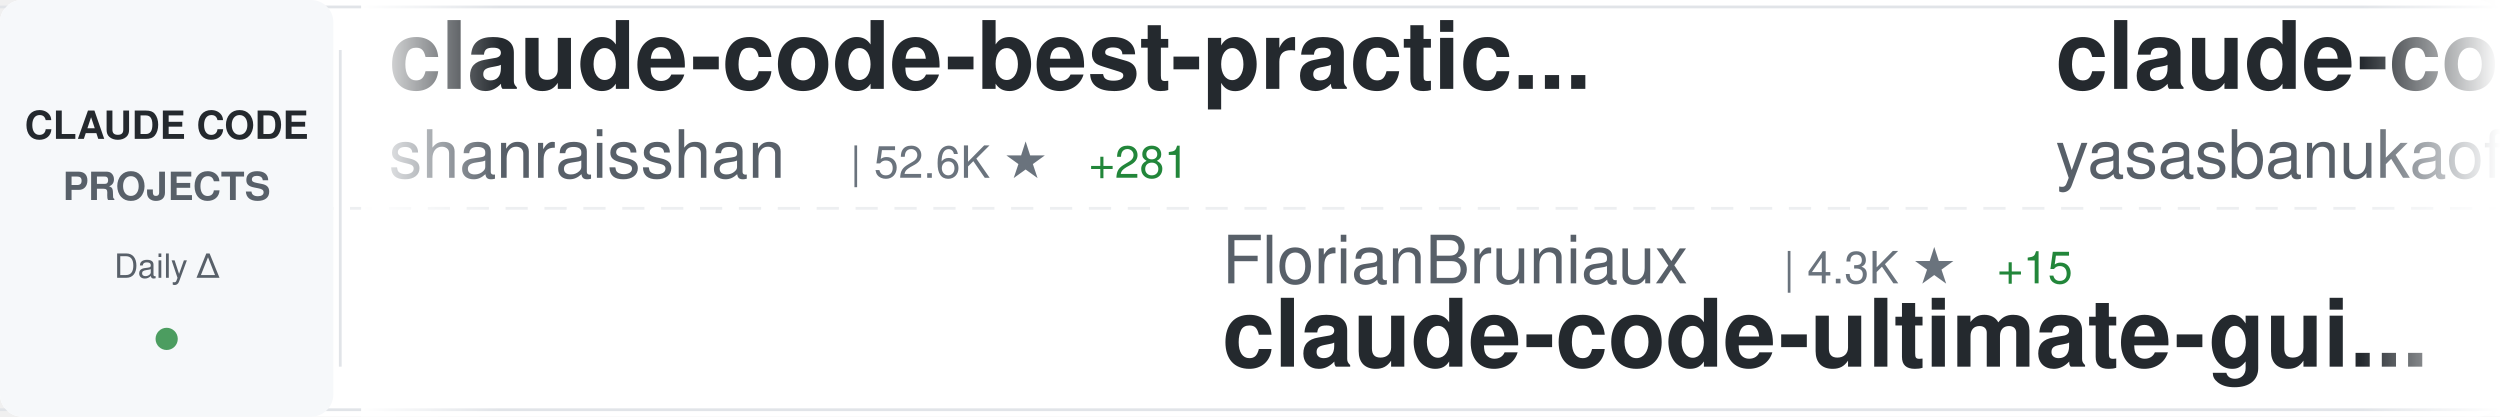
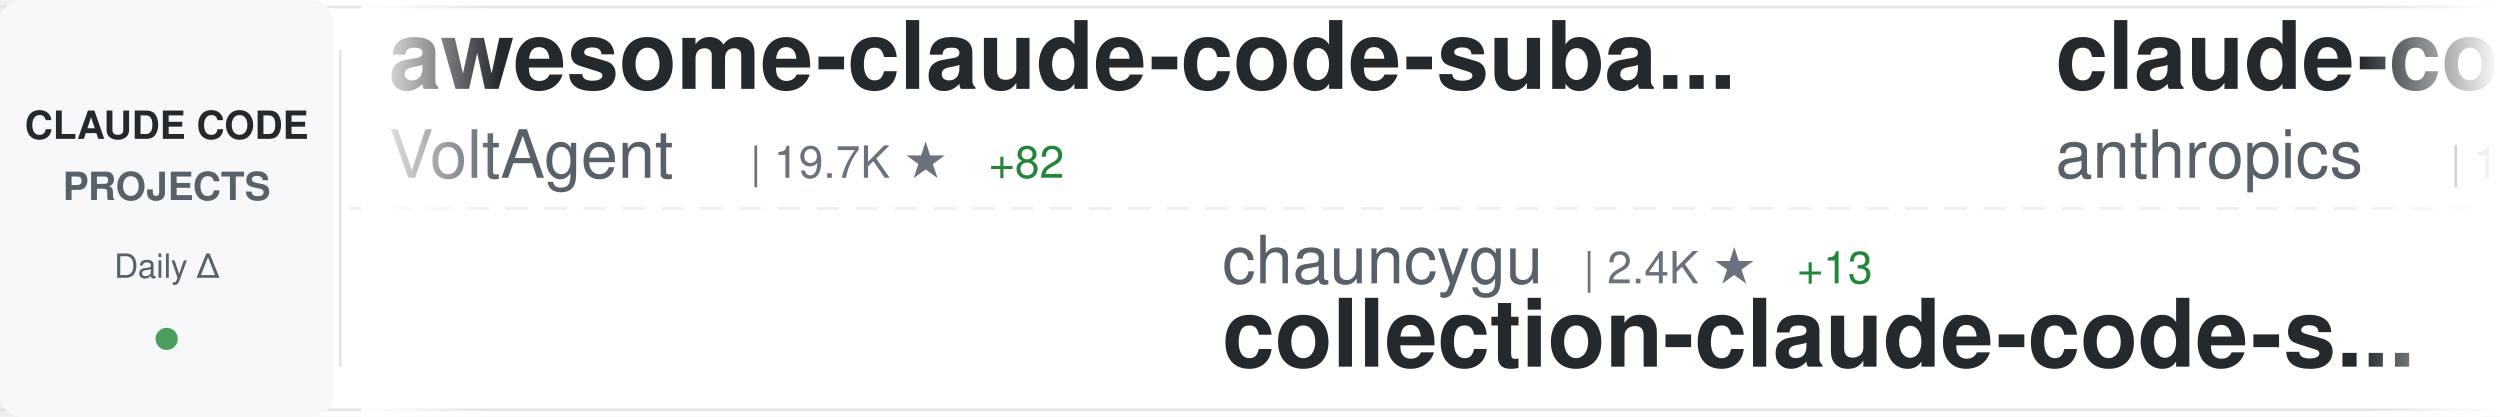
<svg xmlns="http://www.w3.org/2000/svg" width="900" height="150">
  <defs>
    <linearGradient id="awesomeLeftFade" x1="0%" y1="0%" x2="100%" y2="0%">
      <stop offset="0%" style="stop-color:#ffffff;stop-opacity:1" />
      <stop offset="100%" style="stop-color:#ffffff;stop-opacity:0" />
    </linearGradient>
    <linearGradient id="awesomeRightFade" x1="0%" y1="0%" x2="100%" y2="0%">
      <stop offset="0%" style="stop-color:#ffffff;stop-opacity:0" />
      <stop offset="100%" style="stop-color:#ffffff;stop-opacity:1" />
    </linearGradient>
  </defs>
  <rect width="900" height="150" fill="#ffffff" rx="8" />
  <rect x="0" y="2" width="900" height="1" fill="#e1e4e8" />
  <rect x="0" y="147" width="900" height="1" fill="#e1e4e8" />
  <line x1="0" y1="75" x2="900" y2="75" stroke="#e1e4e8" stroke-width="1" stroke-dasharray="8 6" opacity="0.6" />
  <rect x="0" y="0" width="120" height="150" fill="#f6f8fa" rx="8" />
  <text x="60" y="50" font-family="-apple-system, BlinkMacSystemFont, 'Segoe UI', Helvetica, Arial, sans-serif" font-size="14" font-weight="600" fill="#24292e" text-anchor="middle">CLAUDE CODE</text>
  <text x="60" y="72" font-family="-apple-system, BlinkMacSystemFont, 'Segoe UI', Helvetica, Arial, sans-serif" font-size="14" font-weight="600" fill="#586069" text-anchor="middle">PROJECTS</text>
  <text x="60" y="100" font-family="-apple-system, BlinkMacSystemFont, 'Segoe UI', Helvetica, Arial, sans-serif" font-size="12" font-weight="500" fill="#586069" text-anchor="middle">Daily Δ</text>
  <circle cx="60" cy="122" r="4" fill="#22863a" opacity="0.8" />
  <rect x="122" y="18" width="1" height="114" fill="#e1e4e8" />
  <clipPath id="awesomeTickerClip">
    <rect x="130" y="0" width="770" height="150" />
  </clipPath>
  <g clip-path="url(#awesomeTickerClip)">
    <g id="awesomeTickerItems">
      <animateTransform attributeName="transform" attributeType="XML" type="translate" from="0 0" to="-3000 0" dur="54s" repeatCount="indefinite" />
      <g transform="translate(0, 0)">
-         <text x="140" y="32" font-family="-apple-system, BlinkMacSystemFont, 'Segoe UI', Helvetica, Arial, sans-serif" font-size="34" font-weight="600" fill="#24292e">claude-code-best-practic...</text>
-         <text x="140" y="64" font-family="-apple-system, BlinkMacSystemFont, 'Segoe UI', Helvetica, Arial, sans-serif" font-size="24" font-weight="400" fill="#586069">shanraisshan</text>
-         <text x="306" y="64" font-family="-apple-system, BlinkMacSystemFont, 'Segoe UI', Helvetica, Arial, sans-serif" font-size="16" font-weight="500" fill="#6a737d">| 52.6K ★</text>
-         <text x="392" y="64" font-family="-apple-system, BlinkMacSystemFont, 'Segoe UI', Helvetica, Arial, sans-serif" font-size="16" font-weight="500" fill="#22863a"> +281</text>
+         <text x="140" y="32" font-family="-apple-system, BlinkMacSystemFont, 'Segoe UI', Helvetica, Arial, sans-serif" font-size="34" font-weight="600" fill="#24292e">awesome-claude-code-suba...</text>
+         <text x="140" y="64" font-family="-apple-system, BlinkMacSystemFont, 'Segoe UI', Helvetica, Arial, sans-serif" font-size="24" font-weight="400" fill="#586069">VoltAgent</text>
+         <text x="270" y="64" font-family="-apple-system, BlinkMacSystemFont, 'Segoe UI', Helvetica, Arial, sans-serif" font-size="16" font-weight="500" fill="#6a737d">| 19.7K ★</text>
+         <text x="356" y="64" font-family="-apple-system, BlinkMacSystemFont, 'Segoe UI', Helvetica, Arial, sans-serif" font-size="16" font-weight="500" fill="#22863a"> +82</text>
      </g>
      <g transform="translate(300, 0)">
-         <text x="140" y="102" font-family="-apple-system, BlinkMacSystemFont, 'Segoe UI', Helvetica, Arial, sans-serif" font-size="24" font-weight="400" fill="#586069">FlorianBruniaux</text>
-         <text x="342" y="102" font-family="-apple-system, BlinkMacSystemFont, 'Segoe UI', Helvetica, Arial, sans-serif" font-size="16" font-weight="500" fill="#6a737d">| 4.3K ★</text>
-         <text x="419" y="102" font-family="-apple-system, BlinkMacSystemFont, 'Segoe UI', Helvetica, Arial, sans-serif" font-size="16" font-weight="500" fill="#22863a"> +15</text>
-         <text x="140" y="132" font-family="-apple-system, BlinkMacSystemFont, 'Segoe UI', Helvetica, Arial, sans-serif" font-size="34" font-weight="600" fill="#24292e">claude-code-ultimate-gui...</text>
+         <text x="140" y="102" font-family="-apple-system, BlinkMacSystemFont, 'Segoe UI', Helvetica, Arial, sans-serif" font-size="24" font-weight="400" fill="#586069">chauncygu</text>
+         <text x="270" y="102" font-family="-apple-system, BlinkMacSystemFont, 'Segoe UI', Helvetica, Arial, sans-serif" font-size="16" font-weight="500" fill="#6a737d">| 2.4K ★</text>
+         <text x="347" y="102" font-family="-apple-system, BlinkMacSystemFont, 'Segoe UI', Helvetica, Arial, sans-serif" font-size="16" font-weight="500" fill="#22863a"> +13</text>
+         <text x="140" y="132" font-family="-apple-system, BlinkMacSystemFont, 'Segoe UI', Helvetica, Arial, sans-serif" font-size="34" font-weight="600" fill="#24292e">collection-claude-code-s...</text>
      </g>
      <g transform="translate(600, 0)">
        <text x="140" y="32" font-family="-apple-system, BlinkMacSystemFont, 'Segoe UI', Helvetica, Arial, sans-serif" font-size="34" font-weight="600" fill="#24292e">claude-code</text>
-         <text x="140" y="64" font-family="-apple-system, BlinkMacSystemFont, 'Segoe UI', Helvetica, Arial, sans-serif" font-size="24" font-weight="400" fill="#586069">yasasbanukaofficial</text>
-         <text x="390" y="64" font-family="-apple-system, BlinkMacSystemFont, 'Segoe UI', Helvetica, Arial, sans-serif" font-size="16" font-weight="500" fill="#6a737d">| 3.1K ★</text>
-         <text x="467" y="64" font-family="-apple-system, BlinkMacSystemFont, 'Segoe UI', Helvetica, Arial, sans-serif" font-size="16" font-weight="500" fill="#22863a"> +21</text>
+         <text x="140" y="64" font-family="-apple-system, BlinkMacSystemFont, 'Segoe UI', Helvetica, Arial, sans-serif" font-size="24" font-weight="400" fill="#586069">anthropics</text>
+         <text x="282" y="64" font-family="-apple-system, BlinkMacSystemFont, 'Segoe UI', Helvetica, Arial, sans-serif" font-size="16" font-weight="500" fill="#6a737d">| 123.0K ★</text>
+         <text x="377" y="64" font-family="-apple-system, BlinkMacSystemFont, 'Segoe UI', Helvetica, Arial, sans-serif" font-size="16" font-weight="500" fill="#22863a"> +335</text>
      </g>
      <g transform="translate(900, 0)">
-         <text x="140" y="102" font-family="-apple-system, BlinkMacSystemFont, 'Segoe UI', Helvetica, Arial, sans-serif" font-size="24" font-weight="400" fill="#586069">lowcortisolprogrammer</text>
-         <text x="414" y="102" font-family="-apple-system, BlinkMacSystemFont, 'Segoe UI', Helvetica, Arial, sans-serif" font-size="16" font-weight="500" fill="#6a737d">| 173 ★</text>
-         <text x="140" y="132" font-family="-apple-system, BlinkMacSystemFont, 'Segoe UI', Helvetica, Arial, sans-serif" font-size="34" font-weight="600" fill="#24292e">claude-code</text>
+         <text x="140" y="102" font-family="-apple-system, BlinkMacSystemFont, 'Segoe UI', Helvetica, Arial, sans-serif" font-size="24" font-weight="400" fill="#586069">Yuyz0112</text>
+         <text x="258" y="102" font-family="-apple-system, BlinkMacSystemFont, 'Segoe UI', Helvetica, Arial, sans-serif" font-size="16" font-weight="500" fill="#6a737d">| 2.4K ★</text>
+         <text x="140" y="132" font-family="-apple-system, BlinkMacSystemFont, 'Segoe UI', Helvetica, Arial, sans-serif" font-size="34" font-weight="600" fill="#24292e">claude-code-reverse</text>
      </g>
      <g transform="translate(1200, 0)">
-         <text x="140" y="32" font-family="-apple-system, BlinkMacSystemFont, 'Segoe UI', Helvetica, Arial, sans-serif" font-size="34" font-weight="600" fill="#24292e">edmunds-claude-code</text>
-         <text x="140" y="64" font-family="-apple-system, BlinkMacSystemFont, 'Segoe UI', Helvetica, Arial, sans-serif" font-size="24" font-weight="400" fill="#586069">edmund-io</text>
-         <text x="270" y="64" font-family="-apple-system, BlinkMacSystemFont, 'Segoe UI', Helvetica, Arial, sans-serif" font-size="16" font-weight="500" fill="#6a737d">| 1.4K ★</text>
-         <text x="347" y="64" font-family="-apple-system, BlinkMacSystemFont, 'Segoe UI', Helvetica, Arial, sans-serif" font-size="16" font-weight="500" fill="#22863a"> +2</text>
+         <text x="140" y="32" font-family="-apple-system, BlinkMacSystemFont, 'Segoe UI', Helvetica, Arial, sans-serif" font-size="34" font-weight="600" fill="#24292e">claude-code-book</text>
+         <text x="140" y="64" font-family="-apple-system, BlinkMacSystemFont, 'Segoe UI', Helvetica, Arial, sans-serif" font-size="24" font-weight="400" fill="#586069">lintsinghua</text>
+         <text x="294" y="64" font-family="-apple-system, BlinkMacSystemFont, 'Segoe UI', Helvetica, Arial, sans-serif" font-size="16" font-weight="500" fill="#6a737d">| 3.2K ★</text>
+         <text x="371" y="64" font-family="-apple-system, BlinkMacSystemFont, 'Segoe UI', Helvetica, Arial, sans-serif" font-size="16" font-weight="500" fill="#22863a"> +30</text>
      </g>
      <g transform="translate(1500, 0)">
-         <text x="140" y="102" font-family="-apple-system, BlinkMacSystemFont, 'Segoe UI', Helvetica, Arial, sans-serif" font-size="24" font-weight="400" fill="#586069">shareAI-lab</text>
-         <text x="294" y="102" font-family="-apple-system, BlinkMacSystemFont, 'Segoe UI', Helvetica, Arial, sans-serif" font-size="16" font-weight="500" fill="#6a737d">| 60.0K ★</text>
-         <text x="380" y="102" font-family="-apple-system, BlinkMacSystemFont, 'Segoe UI', Helvetica, Arial, sans-serif" font-size="16" font-weight="500" fill="#22863a"> +255</text>
-         <text x="140" y="132" font-family="-apple-system, BlinkMacSystemFont, 'Segoe UI', Helvetica, Arial, sans-serif" font-size="34" font-weight="600" fill="#24292e">learn-claude-code</text>
+         <text x="140" y="102" font-family="-apple-system, BlinkMacSystemFont, 'Segoe UI', Helvetica, Arial, sans-serif" font-size="24" font-weight="400" fill="#586069">kodu-ai</text>
+         <text x="246" y="102" font-family="-apple-system, BlinkMacSystemFont, 'Segoe UI', Helvetica, Arial, sans-serif" font-size="16" font-weight="500" fill="#6a737d">| 5.3K ★</text>
+         <text x="140" y="132" font-family="-apple-system, BlinkMacSystemFont, 'Segoe UI', Helvetica, Arial, sans-serif" font-size="34" font-weight="600" fill="#24292e">claude-coder</text>
      </g>
      <g transform="translate(1800, 0)">
-         <text x="140" y="32" font-family="-apple-system, BlinkMacSystemFont, 'Segoe UI', Helvetica, Arial, sans-serif" font-size="34" font-weight="600" fill="#24292e">CLIProxyAPI</text>
-         <text x="140" y="64" font-family="-apple-system, BlinkMacSystemFont, 'Segoe UI', Helvetica, Arial, sans-serif" font-size="24" font-weight="400" fill="#586069">router-for-me</text>
-         <text x="318" y="64" font-family="-apple-system, BlinkMacSystemFont, 'Segoe UI', Helvetica, Arial, sans-serif" font-size="16" font-weight="500" fill="#6a737d">| 32.3K ★</text>
-         <text x="404" y="64" font-family="-apple-system, BlinkMacSystemFont, 'Segoe UI', Helvetica, Arial, sans-serif" font-size="16" font-weight="500" fill="#22863a"> +243</text>
+         <text x="140" y="32" font-family="-apple-system, BlinkMacSystemFont, 'Segoe UI', Helvetica, Arial, sans-serif" font-size="34" font-weight="600" fill="#24292e">ralph</text>
+         <text x="140" y="64" font-family="-apple-system, BlinkMacSystemFont, 'Segoe UI', Helvetica, Arial, sans-serif" font-size="24" font-weight="400" fill="#586069">snarktank</text>
+         <text x="270" y="64" font-family="-apple-system, BlinkMacSystemFont, 'Segoe UI', Helvetica, Arial, sans-serif" font-size="16" font-weight="500" fill="#6a737d">| 19.0K ★</text>
+         <text x="356" y="64" font-family="-apple-system, BlinkMacSystemFont, 'Segoe UI', Helvetica, Arial, sans-serif" font-size="16" font-weight="500" fill="#22863a"> +63</text>
      </g>
      <g transform="translate(2100, 0)">
-         <text x="140" y="102" font-family="-apple-system, BlinkMacSystemFont, 'Segoe UI', Helvetica, Arial, sans-serif" font-size="24" font-weight="400" fill="#586069">Maciek-roboblog</text>
-         <text x="342" y="102" font-family="-apple-system, BlinkMacSystemFont, 'Segoe UI', Helvetica, Arial, sans-serif" font-size="16" font-weight="500" fill="#6a737d">| 8.0K ★</text>
-         <text x="419" y="102" font-family="-apple-system, BlinkMacSystemFont, 'Segoe UI', Helvetica, Arial, sans-serif" font-size="16" font-weight="500" fill="#22863a"> +8</text>
-         <text x="140" y="132" font-family="-apple-system, BlinkMacSystemFont, 'Segoe UI', Helvetica, Arial, sans-serif" font-size="34" font-weight="600" fill="#24292e">Claude-Code-Usage-Monito...</text>
+         <text x="140" y="102" font-family="-apple-system, BlinkMacSystemFont, 'Segoe UI', Helvetica, Arial, sans-serif" font-size="24" font-weight="400" fill="#586069">feiskyer</text>
+         <text x="258" y="102" font-family="-apple-system, BlinkMacSystemFont, 'Segoe UI', Helvetica, Arial, sans-serif" font-size="16" font-weight="500" fill="#6a737d">| 1.5K ★</text>
+         <text x="335" y="102" font-family="-apple-system, BlinkMacSystemFont, 'Segoe UI', Helvetica, Arial, sans-serif" font-size="16" font-weight="500" fill="#22863a"> +2</text>
+         <text x="140" y="132" font-family="-apple-system, BlinkMacSystemFont, 'Segoe UI', Helvetica, Arial, sans-serif" font-size="34" font-weight="600" fill="#24292e">claude-code-settings</text>
      </g>
      <g transform="translate(2400, 0)">
-         <text x="140" y="32" font-family="-apple-system, BlinkMacSystemFont, 'Segoe UI', Helvetica, Arial, sans-serif" font-size="34" font-weight="600" fill="#24292e">claude-skills</text>
-         <text x="140" y="64" font-family="-apple-system, BlinkMacSystemFont, 'Segoe UI', Helvetica, Arial, sans-serif" font-size="24" font-weight="400" fill="#586069">alirezarezvani</text>
-         <text x="330" y="64" font-family="-apple-system, BlinkMacSystemFont, 'Segoe UI', Helvetica, Arial, sans-serif" font-size="16" font-weight="500" fill="#6a737d">| 14.6K ★</text>
-         <text x="416" y="64" font-family="-apple-system, BlinkMacSystemFont, 'Segoe UI', Helvetica, Arial, sans-serif" font-size="16" font-weight="500" fill="#22863a"> +113</text>
+         <text x="140" y="32" font-family="-apple-system, BlinkMacSystemFont, 'Segoe UI', Helvetica, Arial, sans-serif" font-size="34" font-weight="600" fill="#24292e">claude_code_src</text>
+         <text x="140" y="64" font-family="-apple-system, BlinkMacSystemFont, 'Segoe UI', Helvetica, Arial, sans-serif" font-size="24" font-weight="400" fill="#586069">ponponon</text>
+         <text x="258" y="64" font-family="-apple-system, BlinkMacSystemFont, 'Segoe UI', Helvetica, Arial, sans-serif" font-size="16" font-weight="500" fill="#6a737d">| 2.2K ★</text>
+         <text x="335" y="64" font-family="-apple-system, BlinkMacSystemFont, 'Segoe UI', Helvetica, Arial, sans-serif" font-size="16" font-weight="500" fill="#22863a"> +1</text>
      </g>
      <g transform="translate(2700, 0)">
-         <text x="140" y="102" font-family="-apple-system, BlinkMacSystemFont, 'Segoe UI', Helvetica, Arial, sans-serif" font-size="24" font-weight="400" fill="#586069">OneRedOak</text>
-         <text x="270" y="102" font-family="-apple-system, BlinkMacSystemFont, 'Segoe UI', Helvetica, Arial, sans-serif" font-size="16" font-weight="500" fill="#6a737d">| 3.8K ★</text>
-         <text x="140" y="132" font-family="-apple-system, BlinkMacSystemFont, 'Segoe UI', Helvetica, Arial, sans-serif" font-size="34" font-weight="600" fill="#24292e">claude-code-workflows</text>
+         <text x="140" y="102" font-family="-apple-system, BlinkMacSystemFont, 'Segoe UI', Helvetica, Arial, sans-serif" font-size="24" font-weight="400" fill="#586069">lst97</text>
+         <text x="222" y="102" font-family="-apple-system, BlinkMacSystemFont, 'Segoe UI', Helvetica, Arial, sans-serif" font-size="16" font-weight="500" fill="#6a737d">| 1.6K ★</text>
+         <text x="299" y="102" font-family="-apple-system, BlinkMacSystemFont, 'Segoe UI', Helvetica, Arial, sans-serif" font-size="16" font-weight="500" fill="#22863a"> +1</text>
+         <text x="140" y="132" font-family="-apple-system, BlinkMacSystemFont, 'Segoe UI', Helvetica, Arial, sans-serif" font-size="34" font-weight="600" fill="#24292e">claude-code-sub-agents</text>
      </g>
      <g transform="translate(3000, 0)">
-         <text x="140" y="32" font-family="-apple-system, BlinkMacSystemFont, 'Segoe UI', Helvetica, Arial, sans-serif" font-size="34" font-weight="600" fill="#24292e">claude-code-best-practic...</text>
-         <text x="140" y="64" font-family="-apple-system, BlinkMacSystemFont, 'Segoe UI', Helvetica, Arial, sans-serif" font-size="24" font-weight="400" fill="#586069">shanraisshan</text>
-         <text x="306" y="64" font-family="-apple-system, BlinkMacSystemFont, 'Segoe UI', Helvetica, Arial, sans-serif" font-size="16" font-weight="500" fill="#6a737d">| 52.6K ★</text>
-         <text x="392" y="64" font-family="-apple-system, BlinkMacSystemFont, 'Segoe UI', Helvetica, Arial, sans-serif" font-size="16" font-weight="500" fill="#22863a"> +281</text>
+         <text x="140" y="32" font-family="-apple-system, BlinkMacSystemFont, 'Segoe UI', Helvetica, Arial, sans-serif" font-size="34" font-weight="600" fill="#24292e">awesome-claude-code-suba...</text>
+         <text x="140" y="64" font-family="-apple-system, BlinkMacSystemFont, 'Segoe UI', Helvetica, Arial, sans-serif" font-size="24" font-weight="400" fill="#586069">VoltAgent</text>
+         <text x="270" y="64" font-family="-apple-system, BlinkMacSystemFont, 'Segoe UI', Helvetica, Arial, sans-serif" font-size="16" font-weight="500" fill="#6a737d">| 19.7K ★</text>
+         <text x="356" y="64" font-family="-apple-system, BlinkMacSystemFont, 'Segoe UI', Helvetica, Arial, sans-serif" font-size="16" font-weight="500" fill="#22863a"> +82</text>
      </g>
      <g transform="translate(3300, 0)">
-         <text x="140" y="102" font-family="-apple-system, BlinkMacSystemFont, 'Segoe UI', Helvetica, Arial, sans-serif" font-size="24" font-weight="400" fill="#586069">FlorianBruniaux</text>
-         <text x="342" y="102" font-family="-apple-system, BlinkMacSystemFont, 'Segoe UI', Helvetica, Arial, sans-serif" font-size="16" font-weight="500" fill="#6a737d">| 4.3K ★</text>
-         <text x="419" y="102" font-family="-apple-system, BlinkMacSystemFont, 'Segoe UI', Helvetica, Arial, sans-serif" font-size="16" font-weight="500" fill="#22863a"> +15</text>
-         <text x="140" y="132" font-family="-apple-system, BlinkMacSystemFont, 'Segoe UI', Helvetica, Arial, sans-serif" font-size="34" font-weight="600" fill="#24292e">claude-code-ultimate-gui...</text>
+         <text x="140" y="102" font-family="-apple-system, BlinkMacSystemFont, 'Segoe UI', Helvetica, Arial, sans-serif" font-size="24" font-weight="400" fill="#586069">chauncygu</text>
+         <text x="270" y="102" font-family="-apple-system, BlinkMacSystemFont, 'Segoe UI', Helvetica, Arial, sans-serif" font-size="16" font-weight="500" fill="#6a737d">| 2.4K ★</text>
+         <text x="347" y="102" font-family="-apple-system, BlinkMacSystemFont, 'Segoe UI', Helvetica, Arial, sans-serif" font-size="16" font-weight="500" fill="#22863a"> +13</text>
+         <text x="140" y="132" font-family="-apple-system, BlinkMacSystemFont, 'Segoe UI', Helvetica, Arial, sans-serif" font-size="34" font-weight="600" fill="#24292e">collection-claude-code-s...</text>
      </g>
      <g transform="translate(3600, 0)">
        <text x="140" y="32" font-family="-apple-system, BlinkMacSystemFont, 'Segoe UI', Helvetica, Arial, sans-serif" font-size="34" font-weight="600" fill="#24292e">claude-code</text>
-         <text x="140" y="64" font-family="-apple-system, BlinkMacSystemFont, 'Segoe UI', Helvetica, Arial, sans-serif" font-size="24" font-weight="400" fill="#586069">yasasbanukaofficial</text>
-         <text x="390" y="64" font-family="-apple-system, BlinkMacSystemFont, 'Segoe UI', Helvetica, Arial, sans-serif" font-size="16" font-weight="500" fill="#6a737d">| 3.1K ★</text>
-         <text x="467" y="64" font-family="-apple-system, BlinkMacSystemFont, 'Segoe UI', Helvetica, Arial, sans-serif" font-size="16" font-weight="500" fill="#22863a"> +21</text>
+         <text x="140" y="64" font-family="-apple-system, BlinkMacSystemFont, 'Segoe UI', Helvetica, Arial, sans-serif" font-size="24" font-weight="400" fill="#586069">anthropics</text>
+         <text x="282" y="64" font-family="-apple-system, BlinkMacSystemFont, 'Segoe UI', Helvetica, Arial, sans-serif" font-size="16" font-weight="500" fill="#6a737d">| 123.0K ★</text>
+         <text x="377" y="64" font-family="-apple-system, BlinkMacSystemFont, 'Segoe UI', Helvetica, Arial, sans-serif" font-size="16" font-weight="500" fill="#22863a"> +335</text>
      </g>
      <g transform="translate(3900, 0)">
-         <text x="140" y="102" font-family="-apple-system, BlinkMacSystemFont, 'Segoe UI', Helvetica, Arial, sans-serif" font-size="24" font-weight="400" fill="#586069">lowcortisolprogrammer</text>
-         <text x="414" y="102" font-family="-apple-system, BlinkMacSystemFont, 'Segoe UI', Helvetica, Arial, sans-serif" font-size="16" font-weight="500" fill="#6a737d">| 173 ★</text>
-         <text x="140" y="132" font-family="-apple-system, BlinkMacSystemFont, 'Segoe UI', Helvetica, Arial, sans-serif" font-size="34" font-weight="600" fill="#24292e">claude-code</text>
+         <text x="140" y="102" font-family="-apple-system, BlinkMacSystemFont, 'Segoe UI', Helvetica, Arial, sans-serif" font-size="24" font-weight="400" fill="#586069">Yuyz0112</text>
+         <text x="258" y="102" font-family="-apple-system, BlinkMacSystemFont, 'Segoe UI', Helvetica, Arial, sans-serif" font-size="16" font-weight="500" fill="#6a737d">| 2.4K ★</text>
+         <text x="140" y="132" font-family="-apple-system, BlinkMacSystemFont, 'Segoe UI', Helvetica, Arial, sans-serif" font-size="34" font-weight="600" fill="#24292e">claude-code-reverse</text>
      </g>
    </g>
  </g>
  <rect x="130" y="0" width="50" height="150" fill="url(#awesomeLeftFade)" />
  <rect x="850" y="0" width="50" height="150" fill="url(#awesomeRightFade)" />
</svg>
